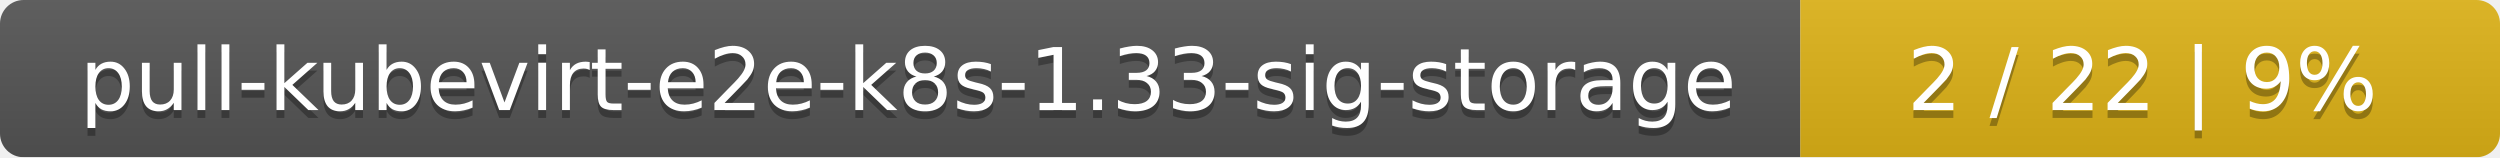
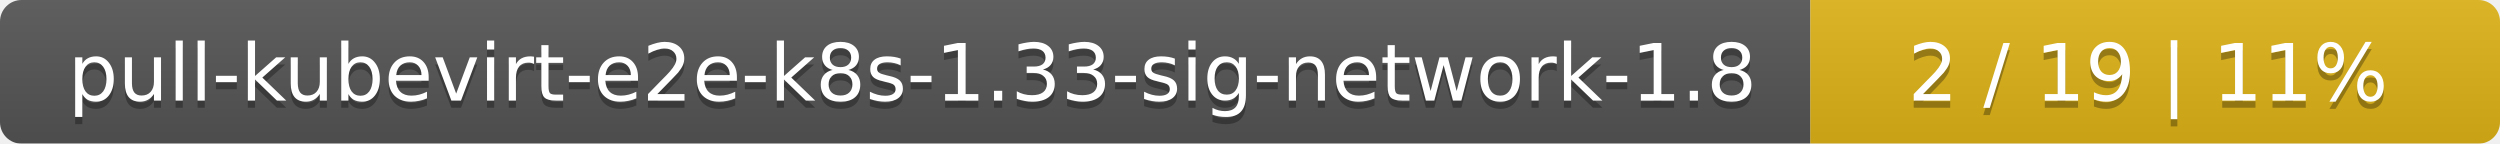
- <svg xmlns="http://www.w3.org/2000/svg" width="318" height="20">
+ <svg xmlns="http://www.w3.org/2000/svg" width="348" height="20">
  <linearGradient id="smooth" x2="0" y2="100%">
    <stop offset="0" stop-color="#bbb" stop-opacity=".1" />
    <stop offset="1" stop-opacity=".1" />
  </linearGradient>
  <mask id="round">
-     <rect width="318" height="20" rx="3" fill="#fff" />
+     <rect width="348" height="20" rx="3" fill="#fff" />
  </mask>
  <g mask="url(#round)">
-     <rect width="229" height="20" fill="#555" />
-     <rect x="229" width="89" height="20" fill="#dfb317" />
-     <rect width="318" height="20" fill="url(#smooth)" />
+     <rect width="252" height="20" fill="#555" />
+     <rect x="252" width="96" height="20" fill="#dfb317" />
+     <rect width="348" height="20" fill="url(#smooth)" />
  </g>
  <g fill="#fff" text-anchor="middle" font-family="DejaVu Sans,Verdana,Geneva,sans-serif" font-size="11">
-     <text x="115.5" y="15" fill="#010101" fill-opacity=".3">pull-kubevirt-e2e-k8s-1.33-sig-storage</text>
-     <text x="115.5" y="14">pull-kubevirt-e2e-k8s-1.33-sig-storage</text>
-     <text x="272.5" y="15" fill="#010101" fill-opacity=".3">2 / 22    |    9%</text>
-     <text x="272.5" y="14">2 / 22    |    9%</text>
+     <text x="127" y="15" fill="#010101" fill-opacity=".3">pull-kubevirt-e2e-k8s-1.33-sig-network-1.8</text>
+     <text x="127" y="14">pull-kubevirt-e2e-k8s-1.33-sig-network-1.8</text>
+     <text x="299" y="15" fill="#010101" fill-opacity=".3">2 / 19    |    11%</text>
+     <text x="299" y="14">2 / 19    |    11%</text>
  </g>
</svg>
